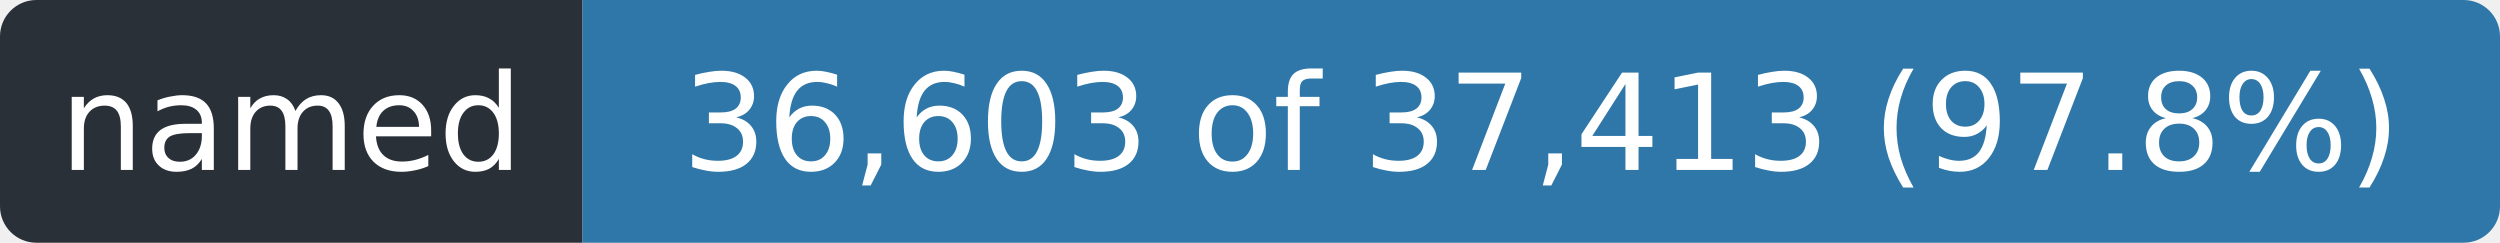
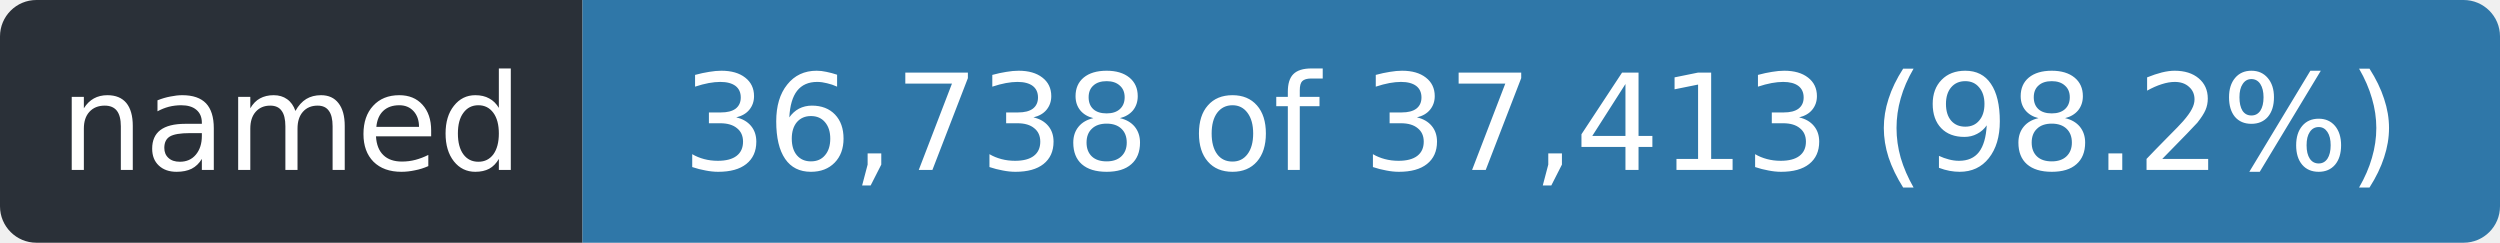
- <svg xmlns="http://www.w3.org/2000/svg" width="206" height="20" role="img" aria-label="named: 36,603 of 37,413 (97.8%)">
+ <svg xmlns="http://www.w3.org/2000/svg" width="206" height="20" role="img" aria-label="named: 36,738 of 37,413 (98.2%)">
  <clipPath id="r">
    <rect width="206" height="20" rx="3" />
  </clipPath>
  <g clip-path="url(#r)">
    <rect width="48" height="20" fill="#2a3038" />
    <rect x="48" width="158" height="20" fill="#2f77a8" />
  </g>
  <g fill="#fff" font-family="Verdana,Geneva,DejaVu Sans,sans-serif" font-size="11" text-anchor="middle">
    <text x="24.0" y="14" textLength="36">named</text>
-     <text x="127.0" y="14" textLength="146">36,603 of 37,413 (97.8%)</text>
+     <text x="127.0" y="14" textLength="146">36,738 of 37,413 (98.2%)</text>
  </g>
</svg>
